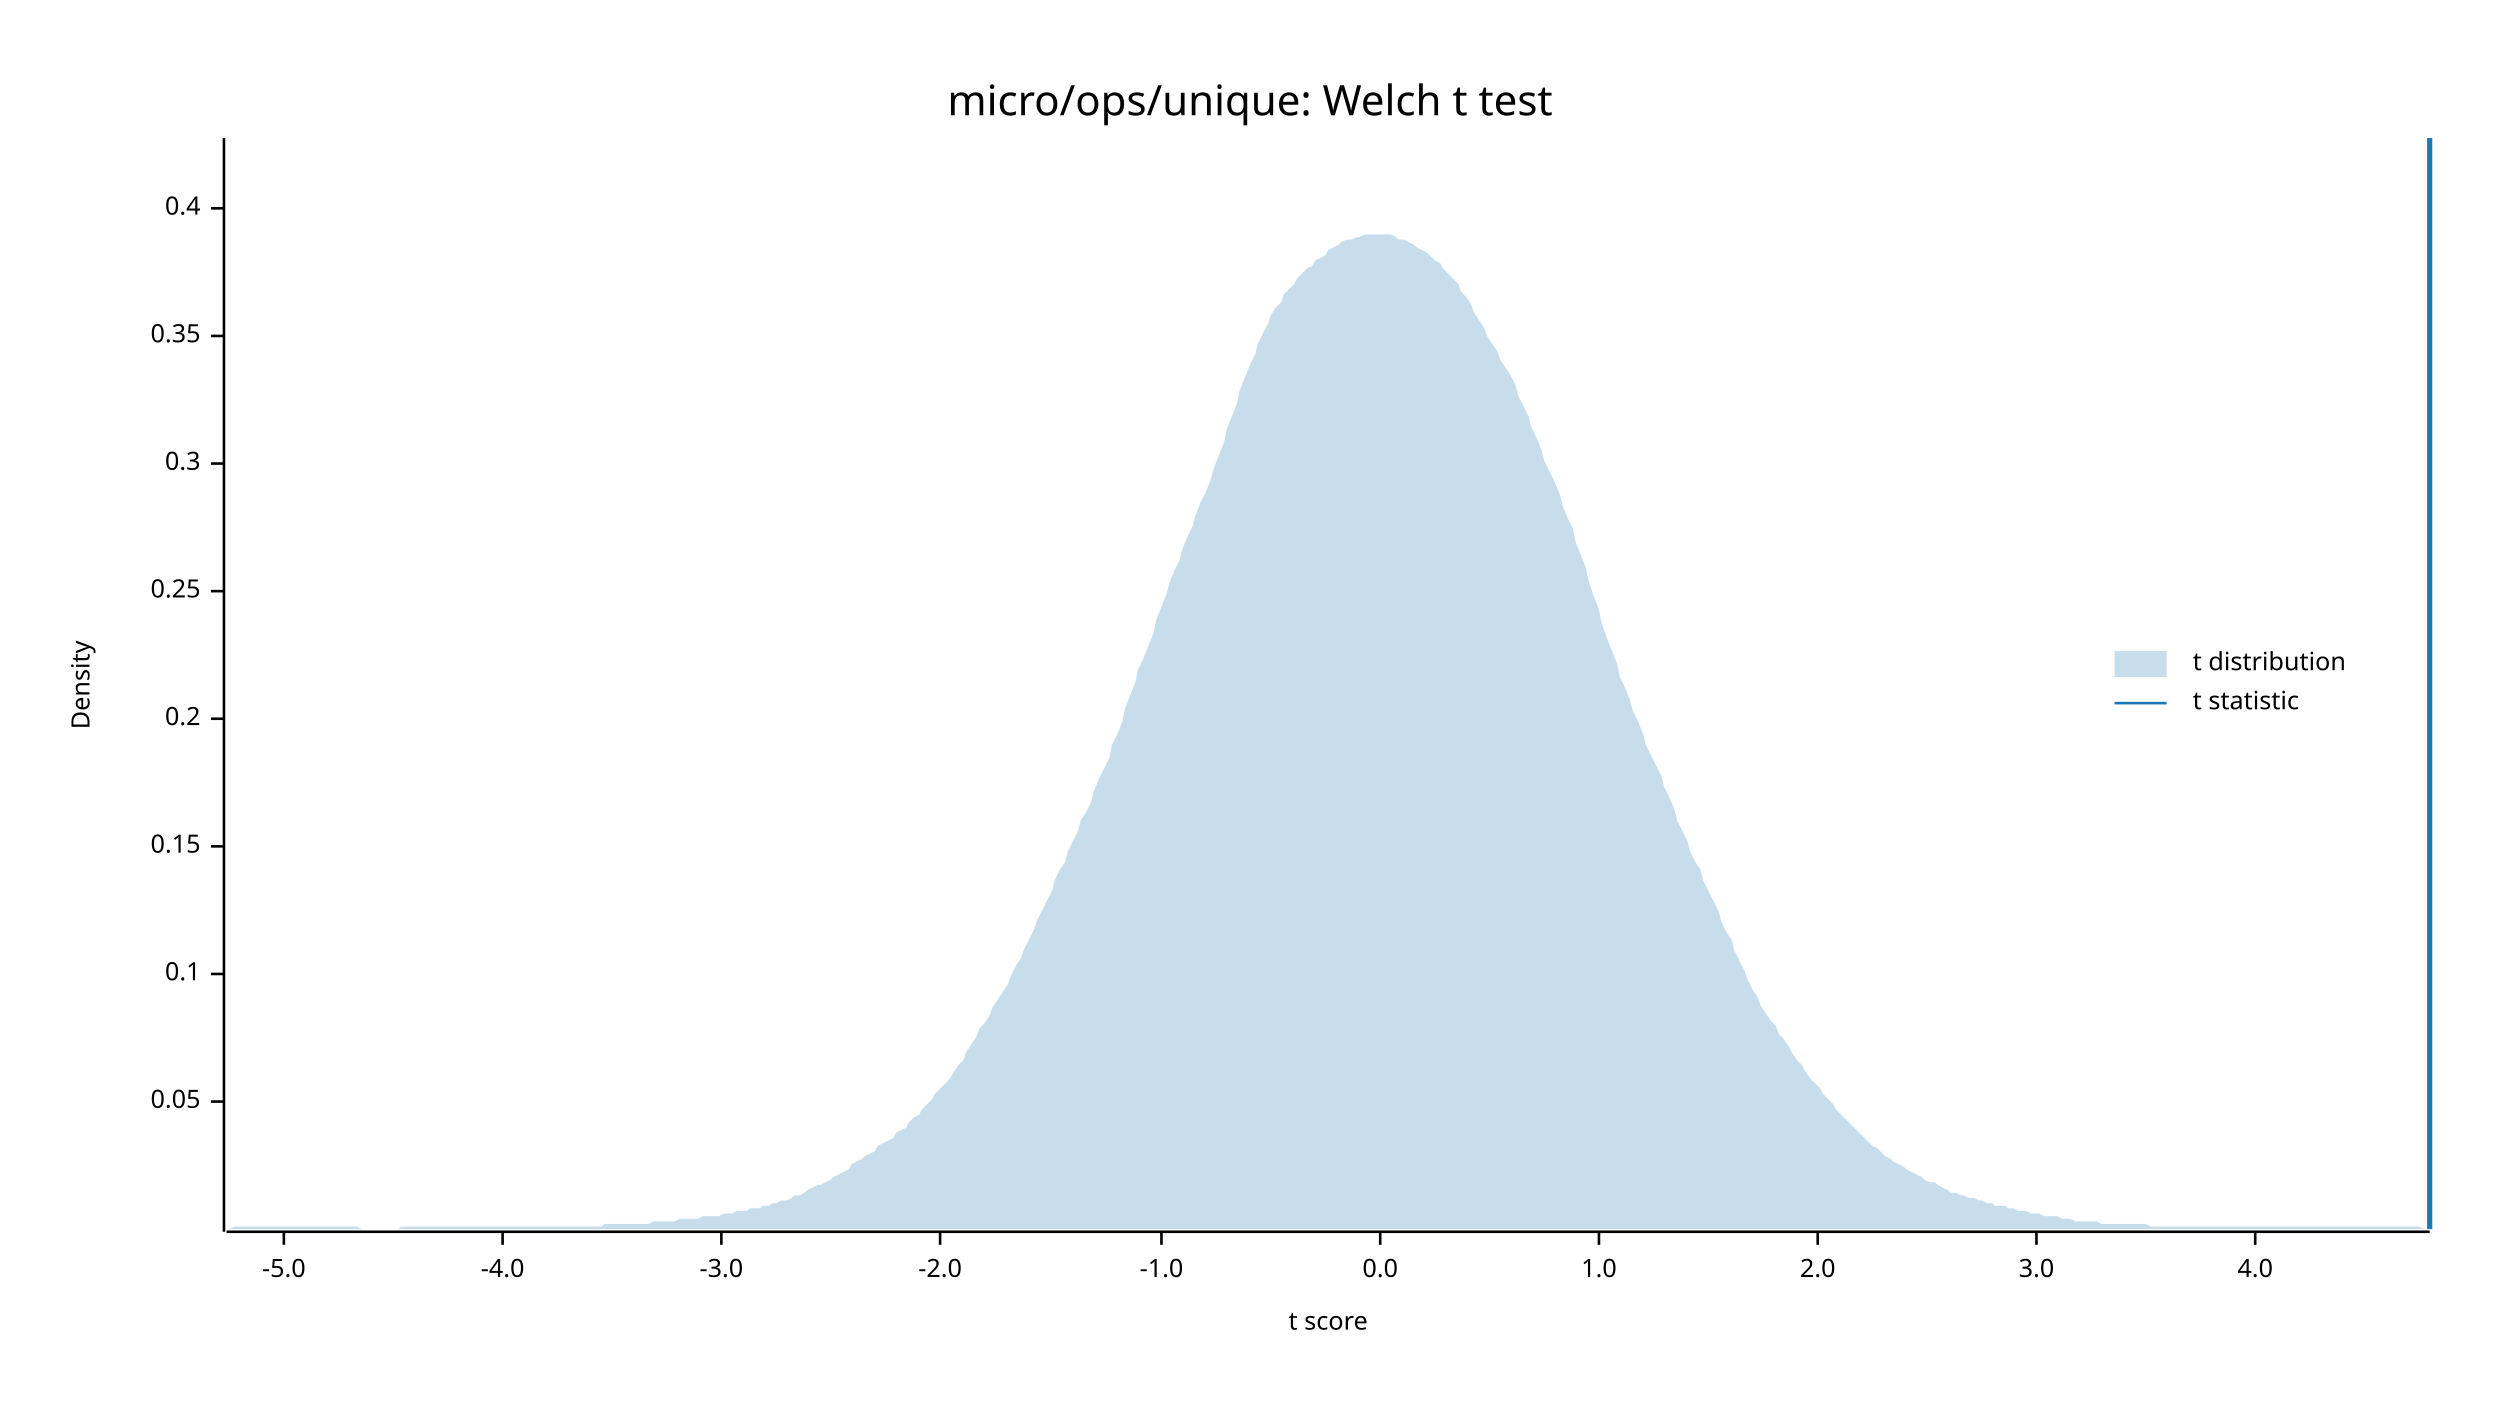
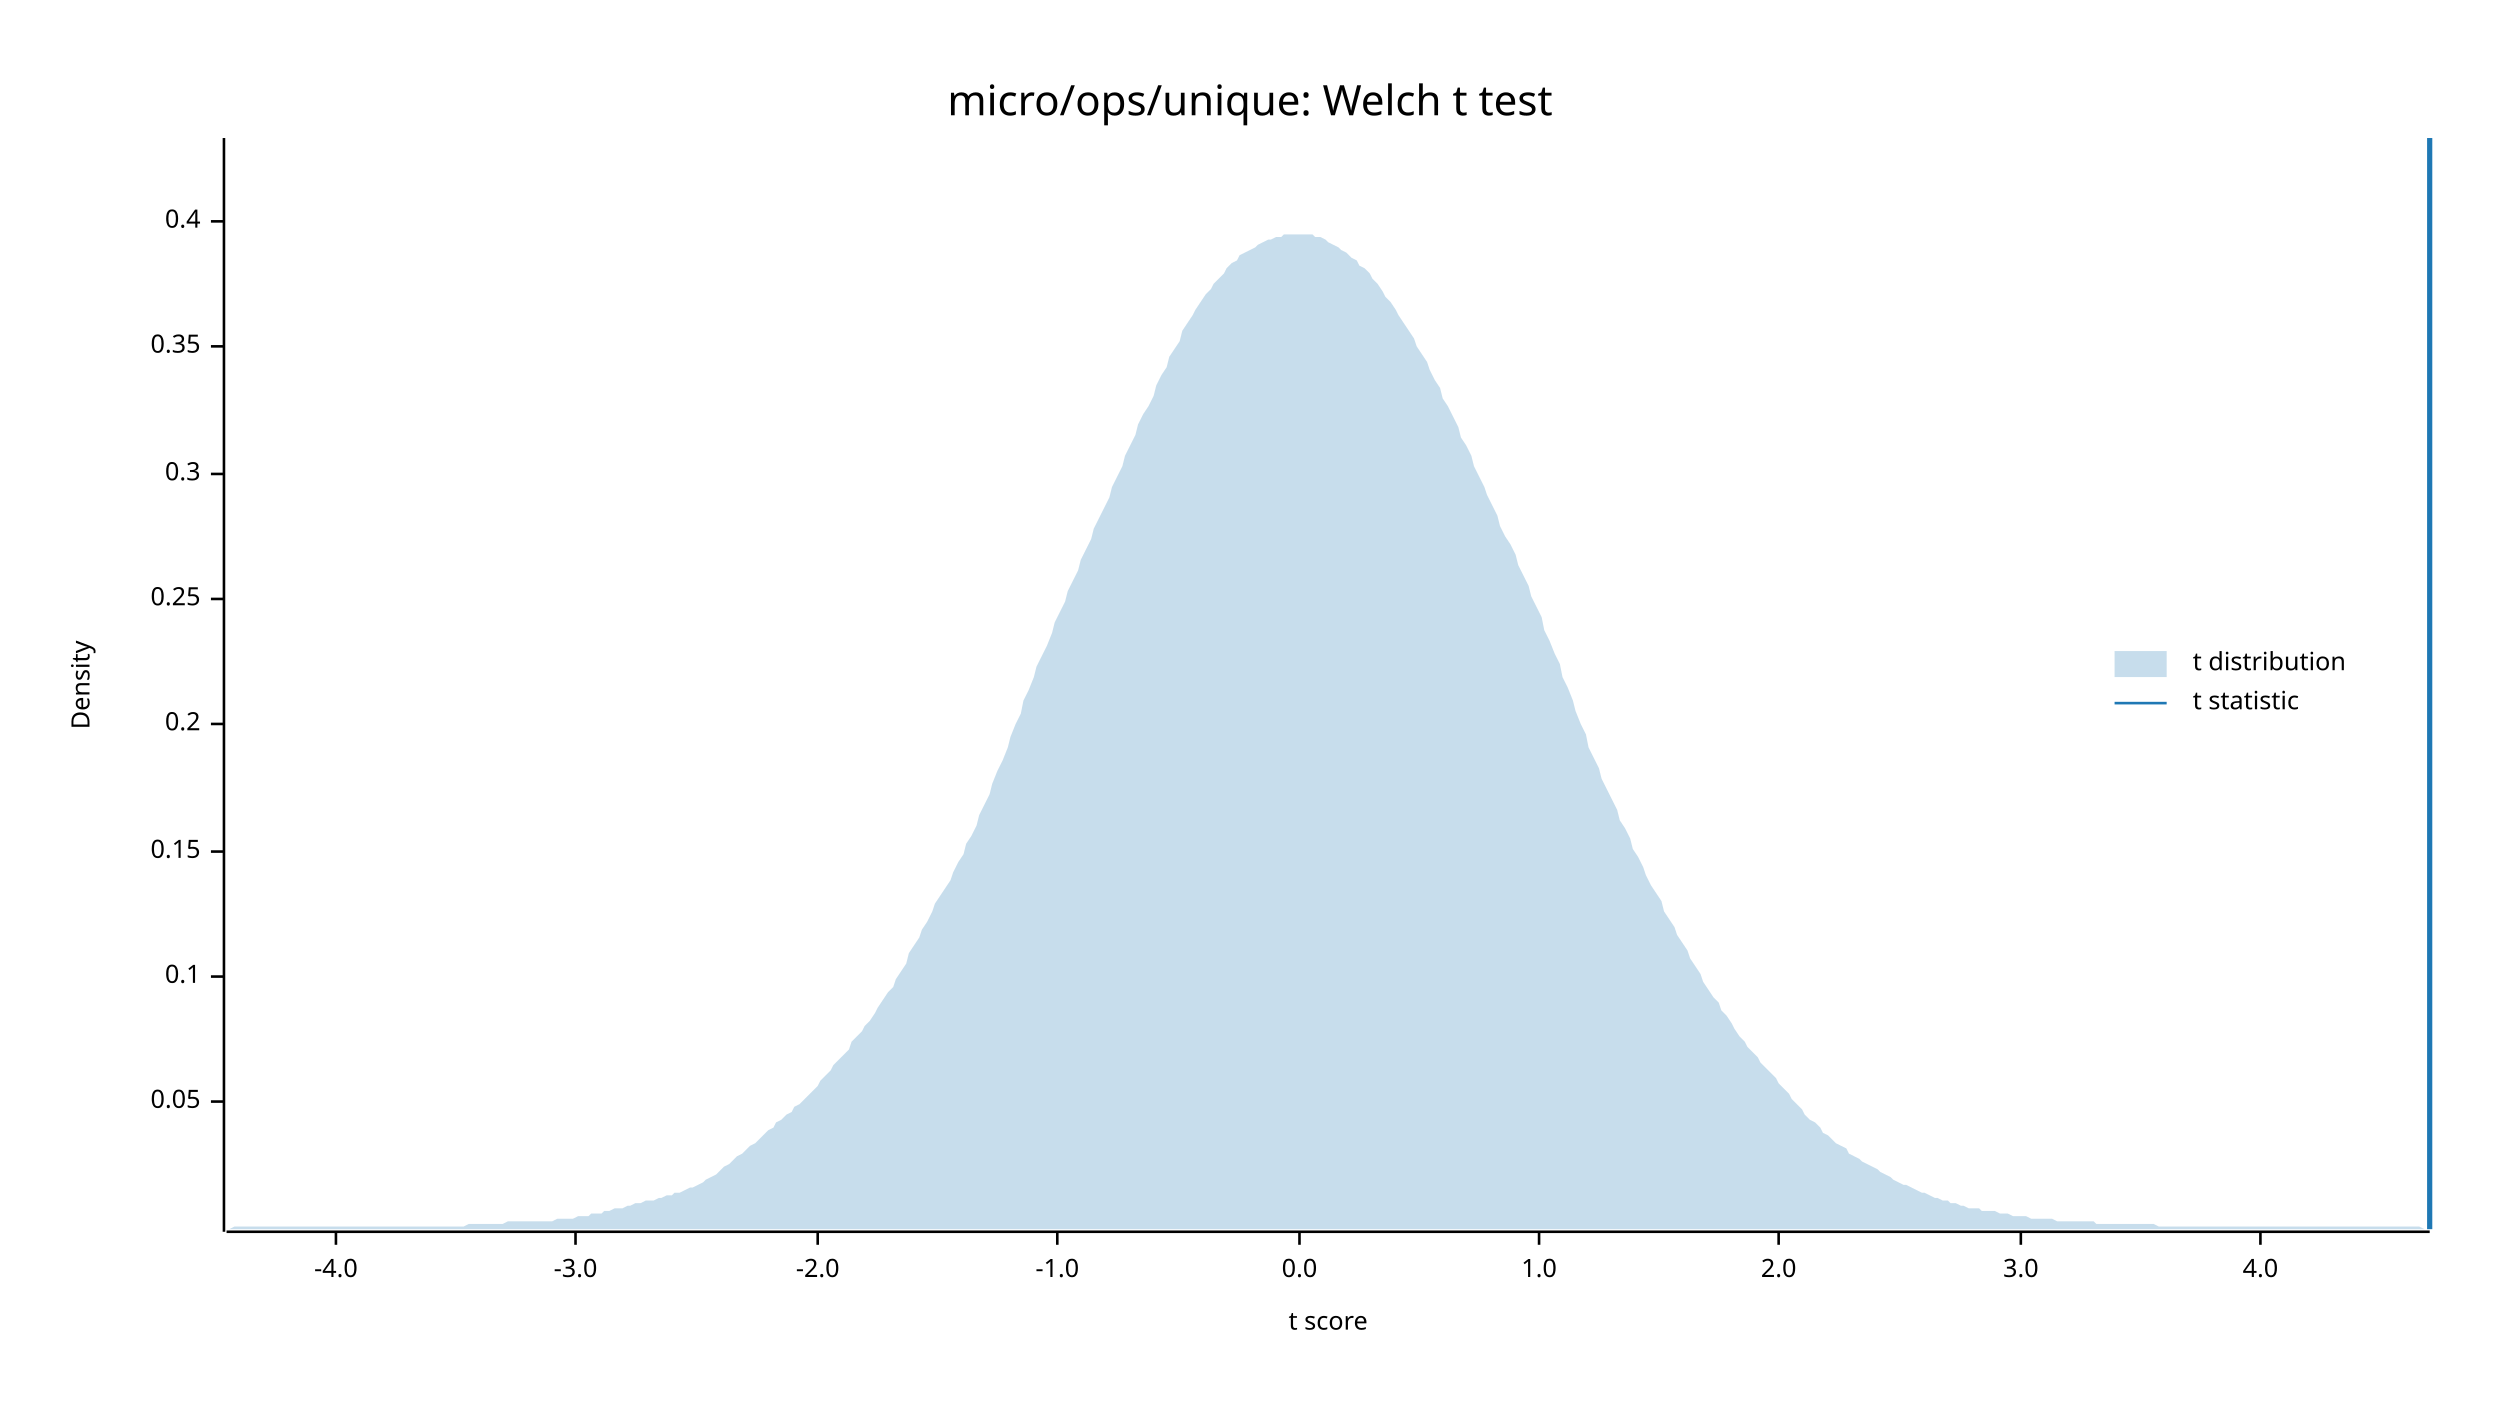
<svg xmlns="http://www.w3.org/2000/svg" width="960" height="540" viewBox="0 0 960 540">
  <text x="480" y="32" dy="0.76em" text-anchor="middle" font-family="sans-serif" font-size="16.129" opacity="1" fill="#000000">
micro/ops/unique: Welch t test
</text>
  <text x="27" y="263" dy="0.76em" text-anchor="middle" font-family="sans-serif" font-size="9.677" opacity="1" fill="#000000" transform="rotate(270, 27, 263)">
Density
</text>
  <text x="510" y="513" dy="-0.5ex" text-anchor="middle" font-family="sans-serif" font-size="9.677" opacity="1" fill="#000000">
t score
</text>
  <polyline fill="none" opacity="1" stroke="#000000" stroke-width="1" points="86,53 86,473 " />
  <text x="77" y="423" dy="0.5ex" text-anchor="end" font-family="sans-serif" font-size="9.677" opacity="1" fill="#000000">
0.05
</text>
  <polyline fill="none" opacity="1" stroke="#000000" stroke-width="1" points="81,423 86,423 " />
-   <text x="77" y="374" dy="0.5ex" text-anchor="end" font-family="sans-serif" font-size="9.677" opacity="1" fill="#000000">
+   <text x="77" y="375" dy="0.5ex" text-anchor="end" font-family="sans-serif" font-size="9.677" opacity="1" fill="#000000">
0.1
</text>
-   <polyline fill="none" opacity="1" stroke="#000000" stroke-width="1" points="81,374 86,374 " />
-   <text x="77" y="325" dy="0.5ex" text-anchor="end" font-family="sans-serif" font-size="9.677" opacity="1" fill="#000000">
+   <polyline fill="none" opacity="1" stroke="#000000" stroke-width="1" points="81,375 86,375 " />
+   <text x="77" y="327" dy="0.5ex" text-anchor="end" font-family="sans-serif" font-size="9.677" opacity="1" fill="#000000">
0.15
</text>
-   <polyline fill="none" opacity="1" stroke="#000000" stroke-width="1" points="81,325 86,325 " />
-   <text x="77" y="276" dy="0.5ex" text-anchor="end" font-family="sans-serif" font-size="9.677" opacity="1" fill="#000000">
+   <polyline fill="none" opacity="1" stroke="#000000" stroke-width="1" points="81,327 86,327 " />
+   <text x="77" y="278" dy="0.5ex" text-anchor="end" font-family="sans-serif" font-size="9.677" opacity="1" fill="#000000">
0.2
</text>
-   <polyline fill="none" opacity="1" stroke="#000000" stroke-width="1" points="81,276 86,276 " />
-   <text x="77" y="227" dy="0.5ex" text-anchor="end" font-family="sans-serif" font-size="9.677" opacity="1" fill="#000000">
+   <polyline fill="none" opacity="1" stroke="#000000" stroke-width="1" points="81,278 86,278 " />
+   <text x="77" y="230" dy="0.5ex" text-anchor="end" font-family="sans-serif" font-size="9.677" opacity="1" fill="#000000">
0.25
</text>
-   <polyline fill="none" opacity="1" stroke="#000000" stroke-width="1" points="81,227 86,227 " />
-   <text x="77" y="178" dy="0.5ex" text-anchor="end" font-family="sans-serif" font-size="9.677" opacity="1" fill="#000000">
+   <polyline fill="none" opacity="1" stroke="#000000" stroke-width="1" points="81,230 86,230 " />
+   <text x="77" y="182" dy="0.5ex" text-anchor="end" font-family="sans-serif" font-size="9.677" opacity="1" fill="#000000">
0.3
</text>
-   <polyline fill="none" opacity="1" stroke="#000000" stroke-width="1" points="81,178 86,178 " />
-   <text x="77" y="129" dy="0.5ex" text-anchor="end" font-family="sans-serif" font-size="9.677" opacity="1" fill="#000000">
+   <polyline fill="none" opacity="1" stroke="#000000" stroke-width="1" points="81,182 86,182 " />
+   <text x="77" y="133" dy="0.5ex" text-anchor="end" font-family="sans-serif" font-size="9.677" opacity="1" fill="#000000">
0.35
</text>
-   <polyline fill="none" opacity="1" stroke="#000000" stroke-width="1" points="81,129 86,129 " />
-   <text x="77" y="80" dy="0.5ex" text-anchor="end" font-family="sans-serif" font-size="9.677" opacity="1" fill="#000000">
+   <polyline fill="none" opacity="1" stroke="#000000" stroke-width="1" points="81,133 86,133 " />
+   <text x="77" y="85" dy="0.5ex" text-anchor="end" font-family="sans-serif" font-size="9.677" opacity="1" fill="#000000">
0.4
</text>
-   <polyline fill="none" opacity="1" stroke="#000000" stroke-width="1" points="81,80 86,80 " />
+   <polyline fill="none" opacity="1" stroke="#000000" stroke-width="1" points="81,85 86,85 " />
  <polyline fill="none" opacity="1" stroke="#000000" stroke-width="1" points="87,473 933,473 " />
-   <text x="109" y="483" dy="0.76em" text-anchor="middle" font-family="sans-serif" font-size="9.677" opacity="1" fill="#000000">
- -5.0
- </text>
-   <polyline fill="none" opacity="1" stroke="#000000" stroke-width="1" points="109,473 109,478 " />
-   <text x="193" y="483" dy="0.76em" text-anchor="middle" font-family="sans-serif" font-size="9.677" opacity="1" fill="#000000">
+   <text x="129" y="483" dy="0.76em" text-anchor="middle" font-family="sans-serif" font-size="9.677" opacity="1" fill="#000000">
-4.0
</text>
-   <polyline fill="none" opacity="1" stroke="#000000" stroke-width="1" points="193,473 193,478 " />
-   <text x="277" y="483" dy="0.76em" text-anchor="middle" font-family="sans-serif" font-size="9.677" opacity="1" fill="#000000">
+   <polyline fill="none" opacity="1" stroke="#000000" stroke-width="1" points="129,473 129,478 " />
+   <text x="221" y="483" dy="0.76em" text-anchor="middle" font-family="sans-serif" font-size="9.677" opacity="1" fill="#000000">
-3.0
</text>
-   <polyline fill="none" opacity="1" stroke="#000000" stroke-width="1" points="277,473 277,478 " />
-   <text x="361" y="483" dy="0.76em" text-anchor="middle" font-family="sans-serif" font-size="9.677" opacity="1" fill="#000000">
+   <polyline fill="none" opacity="1" stroke="#000000" stroke-width="1" points="221,473 221,478 " />
+   <text x="314" y="483" dy="0.76em" text-anchor="middle" font-family="sans-serif" font-size="9.677" opacity="1" fill="#000000">
-2.0
</text>
-   <polyline fill="none" opacity="1" stroke="#000000" stroke-width="1" points="361,473 361,478 " />
-   <text x="446" y="483" dy="0.76em" text-anchor="middle" font-family="sans-serif" font-size="9.677" opacity="1" fill="#000000">
+   <polyline fill="none" opacity="1" stroke="#000000" stroke-width="1" points="314,473 314,478 " />
+   <text x="406" y="483" dy="0.76em" text-anchor="middle" font-family="sans-serif" font-size="9.677" opacity="1" fill="#000000">
-1.0
</text>
-   <polyline fill="none" opacity="1" stroke="#000000" stroke-width="1" points="446,473 446,478 " />
-   <text x="530" y="483" dy="0.76em" text-anchor="middle" font-family="sans-serif" font-size="9.677" opacity="1" fill="#000000">
+   <polyline fill="none" opacity="1" stroke="#000000" stroke-width="1" points="406,473 406,478 " />
+   <text x="499" y="483" dy="0.76em" text-anchor="middle" font-family="sans-serif" font-size="9.677" opacity="1" fill="#000000">
0.0
</text>
-   <polyline fill="none" opacity="1" stroke="#000000" stroke-width="1" points="530,473 530,478 " />
-   <text x="614" y="483" dy="0.76em" text-anchor="middle" font-family="sans-serif" font-size="9.677" opacity="1" fill="#000000">
+   <polyline fill="none" opacity="1" stroke="#000000" stroke-width="1" points="499,473 499,478 " />
+   <text x="591" y="483" dy="0.76em" text-anchor="middle" font-family="sans-serif" font-size="9.677" opacity="1" fill="#000000">
1.0
</text>
-   <polyline fill="none" opacity="1" stroke="#000000" stroke-width="1" points="614,473 614,478 " />
-   <text x="698" y="483" dy="0.76em" text-anchor="middle" font-family="sans-serif" font-size="9.677" opacity="1" fill="#000000">
+   <polyline fill="none" opacity="1" stroke="#000000" stroke-width="1" points="591,473 591,478 " />
+   <text x="683" y="483" dy="0.76em" text-anchor="middle" font-family="sans-serif" font-size="9.677" opacity="1" fill="#000000">
2.0
</text>
-   <polyline fill="none" opacity="1" stroke="#000000" stroke-width="1" points="698,473 698,478 " />
-   <text x="782" y="483" dy="0.76em" text-anchor="middle" font-family="sans-serif" font-size="9.677" opacity="1" fill="#000000">
+   <polyline fill="none" opacity="1" stroke="#000000" stroke-width="1" points="683,473 683,478 " />
+   <text x="776" y="483" dy="0.76em" text-anchor="middle" font-family="sans-serif" font-size="9.677" opacity="1" fill="#000000">
3.0
</text>
-   <polyline fill="none" opacity="1" stroke="#000000" stroke-width="1" points="782,473 782,478 " />
-   <text x="866" y="483" dy="0.76em" text-anchor="middle" font-family="sans-serif" font-size="9.677" opacity="1" fill="#000000">
+   <polyline fill="none" opacity="1" stroke="#000000" stroke-width="1" points="776,473 776,478 " />
+   <text x="868" y="483" dy="0.76em" text-anchor="middle" font-family="sans-serif" font-size="9.677" opacity="1" fill="#000000">
4.0
</text>
-   <polyline fill="none" opacity="1" stroke="#000000" stroke-width="1" points="866,473 866,478 " />
-   <polygon opacity="0.25" fill="#1F78B4" points="87,472 88,472 90,471 92,471 93,471 95,471 97,471 98,471 100,471 102,471 103,471 105,471 107,471 109,471 110,471 112,471 114,471 115,471 117,471 119,471 120,471 122,471 124,471 125,471 127,471 129,471 131,471 132,471 134,471 136,471 137,471 139,472 141,472 142,472 144,472 146,472 148,472 149,472 151,472 153,472 154,471 156,471 158,471 159,471 161,471 163,471 164,471 166,471 168,471 170,471 171,471 173,471 175,471 176,471 178,471 180,471 181,471 183,471 185,471 187,471 188,471 190,471 192,471 193,471 195,471 197,471 198,471 200,471 202,471 203,471 205,471 207,471 209,471 210,471 212,471 214,471 215,471 217,471 219,471 220,471 222,471 224,471 226,471 227,471 229,471 231,471 232,470 234,470 236,470 237,470 239,470 241,470 242,470 244,470 246,470 248,470 249,470 251,469 253,469 254,469 256,469 258,469 259,469 261,468 263,468 265,468 266,468 268,468 270,467 271,467 273,467 275,467 276,467 278,466 280,466 281,466 283,465 285,465 287,465 288,464 290,464 292,464 293,463 295,463 297,462 298,462 300,461 302,461 304,460 305,459 307,459 309,458 310,457 312,456 314,455 315,455 317,454 319,453 320,452 322,451 324,450 326,449 327,447 329,446 331,445 332,444 334,443 336,442 337,440 339,439 341,438 343,437 344,435 346,434 348,433 349,431 351,429 353,428 354,426 356,424 358,422 359,420 361,418 363,416 365,414 366,412 368,409 370,407 371,404 373,401 375,398 376,395 378,393 380,390 381,387 383,384 385,381 387,378 388,375 390,371 392,368 393,365 395,361 397,357 398,354 400,350 402,346 404,342 405,338 407,334 409,331 410,327 412,323 414,319 415,315 417,312 419,308 420,304 422,299 424,295 426,291 427,286 429,282 431,277 432,272 434,267 436,262 437,257 439,253 441,248 443,243 444,238 446,233 448,228 449,224 451,219 453,215 454,211 456,206 458,202 459,198 461,193 463,189 465,184 466,180 468,175 470,170 471,165 473,160 475,155 476,150 478,145 480,140 482,136 483,132 485,128 487,124 488,121 490,118 492,116 493,113 495,111 497,109 498,107 500,105 502,103 504,102 505,100 507,99 509,98 510,96 512,95 514,94 515,93 517,92 519,92 521,91 522,91 524,90 526,90 527,90 529,90 531,90 532,90 534,90 536,91 537,92 539,92 541,93 543,94 544,95 546,96 548,97 549,98 551,100 553,101 554,103 556,105 558,107 560,109 561,112 563,114 565,117 566,120 568,123 570,126 571,129 573,132 575,135 576,138 578,141 580,144 582,148 583,152 585,156 587,160 588,164 590,168 592,173 593,177 595,181 597,185 599,190 600,194 602,199 604,203 605,208 607,213 609,218 610,223 612,229 614,234 615,239 617,245 619,250 621,255 622,260 624,264 626,269 627,273 629,277 631,282 632,286 634,290 636,294 638,298 639,302 641,306 643,311 644,315 646,319 648,323 649,327 651,331 653,334 654,338 656,342 658,346 660,350 661,354 663,358 665,361 666,365 668,369 670,373 671,376 673,380 675,383 676,386 678,389 680,392 682,394 683,397 685,399 687,402 688,404 690,407 692,409 693,411 695,414 697,416 699,418 700,420 702,422 704,424 705,426 707,428 709,430 710,431 712,433 714,435 715,436 717,438 719,440 721,441 722,442 724,444 726,445 727,446 729,447 731,448 732,449 734,450 736,451 738,452 739,453 741,454 743,454 744,455 746,456 748,457 749,458 751,458 753,459 754,459 756,460 758,460 760,461 761,461 763,462 765,462 766,463 768,463 770,463 771,464 773,464 775,465 777,465 778,465 780,466 782,466 783,466 785,467 787,467 788,467 790,467 792,468 793,468 795,468 797,469 799,469 800,469 802,469 804,469 805,469 807,470 809,470 810,470 812,470 814,470 816,470 817,470 819,470 821,470 822,470 824,470 826,471 827,471 829,471 831,471 832,471 834,471 836,471 838,471 839,471 841,471 843,471 844,471 846,471 848,471 849,471 851,471 853,471 855,471 856,471 858,471 860,471 861,471 863,471 865,471 866,471 868,471 870,471 871,471 873,471 875,471 877,471 878,471 880,471 882,471 883,471 885,471 887,471 888,471 890,471 892,471 894,471 895,471 897,471 899,471 900,471 902,471 904,471 905,471 907,471 909,471 910,471 912,471 914,471 916,471 917,471 919,471 921,471 922,471 924,471 926,471 927,471 929,471 931,472 933,472 933,472 87,472 " />
+   <polyline fill="none" opacity="1" stroke="#000000" stroke-width="1" points="868,473 868,478 " />
+   <polygon opacity="0.25" fill="#1F78B4" points="87,472 88,472 90,471 92,471 93,471 95,471 97,471 98,471 100,471 102,471 103,471 105,471 107,471 109,471 110,471 112,471 114,471 115,471 117,471 119,471 120,471 122,471 124,471 125,471 127,471 129,471 131,471 132,471 134,471 136,471 137,471 139,471 141,471 142,471 144,471 146,471 148,471 149,471 151,471 153,471 154,471 156,471 158,471 159,471 161,471 163,471 164,471 166,471 168,471 170,471 171,471 173,471 175,471 176,471 178,471 180,470 181,470 183,470 185,470 187,470 188,470 190,470 192,470 193,470 195,469 197,469 198,469 200,469 202,469 203,469 205,469 207,469 209,469 210,469 212,469 214,468 215,468 217,468 219,468 220,468 222,467 224,467 226,467 227,466 229,466 231,466 232,465 234,465 236,464 237,464 239,464 241,463 242,463 244,462 246,462 248,461 249,461 251,461 253,460 254,460 256,459 258,459 259,458 261,458 263,457 265,456 266,456 268,455 270,454 271,453 273,452 275,451 276,450 278,448 280,447 281,446 283,444 285,443 287,441 288,440 290,439 292,437 293,436 295,434 297,433 298,431 300,430 302,428 304,427 305,425 307,424 309,422 310,421 312,419 314,417 315,415 317,413 319,411 320,409 322,407 324,405 326,403 327,400 329,398 331,396 332,394 334,392 336,389 337,387 339,384 341,381 343,379 344,376 346,373 348,370 349,366 351,363 353,360 354,357 356,354 358,350 359,347 361,344 363,341 365,338 366,335 368,331 370,328 371,324 373,321 375,317 376,313 378,309 380,305 381,301 383,296 385,292 387,287 388,283 390,278 392,274 393,269 395,265 397,260 398,256 400,252 402,248 404,243 405,239 407,235 409,231 410,227 412,223 414,219 415,215 417,211 419,207 420,203 422,199 424,195 426,191 427,187 429,183 431,179 432,175 434,171 436,167 437,163 439,159 441,156 443,152 444,148 446,144 448,141 449,137 451,134 453,131 454,127 456,124 458,121 459,119 461,116 463,113 465,111 466,109 468,107 470,105 471,103 473,101 475,100 476,98 478,97 480,96 482,95 483,94 485,93 487,92 488,92 490,91 492,91 493,90 495,90 497,90 498,90 500,90 502,90 504,90 505,91 507,91 509,92 510,93 512,94 514,95 515,96 517,97 519,99 521,100 522,102 524,103 526,105 527,107 529,109 531,112 532,114 534,116 536,119 537,121 539,124 541,127 543,130 544,133 546,136 548,139 549,142 551,146 553,149 554,153 556,156 558,160 560,164 561,168 563,171 565,175 566,179 568,183 570,187 571,190 573,194 575,198 576,202 578,206 580,209 582,213 583,217 585,221 587,225 588,229 590,233 592,237 593,242 595,246 597,251 599,255 600,260 602,264 604,269 605,273 607,278 609,282 610,287 612,291 614,295 615,299 617,303 619,307 621,311 622,315 624,318 626,322 627,326 629,329 631,333 632,336 634,340 636,343 638,346 639,350 641,353 643,356 644,359 646,362 648,365 649,368 651,371 653,374 654,377 656,380 658,383 660,385 661,388 663,390 665,393 666,395 668,398 670,400 671,402 673,404 675,406 676,408 678,410 680,412 682,414 683,416 685,418 687,420 688,422 690,424 692,426 693,428 695,430 697,431 699,433 700,435 702,436 704,438 705,439 707,440 709,441 710,443 712,444 714,445 715,446 717,447 719,448 721,449 722,450 724,451 726,452 727,453 729,454 731,455 732,455 734,456 736,457 738,458 739,458 741,459 743,460 744,460 746,461 748,461 749,462 751,462 753,463 754,463 756,464 758,464 760,464 761,465 763,465 765,465 766,465 768,466 770,466 771,466 773,467 775,467 777,467 778,467 780,468 782,468 783,468 785,468 787,468 788,468 790,469 792,469 793,469 795,469 797,469 799,469 800,469 802,469 804,469 805,470 807,470 809,470 810,470 812,470 814,470 816,470 817,470 819,470 821,470 822,470 824,470 826,470 827,470 829,471 831,471 832,471 834,471 836,471 838,471 839,471 841,471 843,471 844,471 846,471 848,471 849,471 851,471 853,471 855,471 856,471 858,471 860,471 861,471 863,471 865,471 866,471 868,471 870,471 871,471 873,471 875,471 877,471 878,471 880,471 882,471 883,471 885,471 887,471 888,471 890,471 892,471 894,471 895,471 897,471 899,471 900,471 902,471 904,471 905,471 907,471 909,471 910,471 912,471 914,471 916,471 917,471 919,471 921,471 922,471 924,471 926,471 927,471 929,471 931,472 933,472 933,472 87,472 " />
  <polyline fill="none" opacity="1" stroke="#1F78B4" stroke-width="2" points="933,472 933,53 " />
  <text x="842" y="250" dy="0.76em" text-anchor="start" font-family="sans-serif" font-size="9.677" opacity="1" fill="#000000">
t distribution
</text>
  <text x="842" y="265" dy="0.76em" text-anchor="start" font-family="sans-serif" font-size="9.677" opacity="1" fill="#000000">
t statistic
</text>
  <rect x="812" y="250" width="20" height="10" opacity="0.25" fill="#1F78B4" stroke="none" />
  <polyline fill="none" opacity="1" stroke="#1F78B4" stroke-width="1" points="812,270 832,270 " />
</svg>
